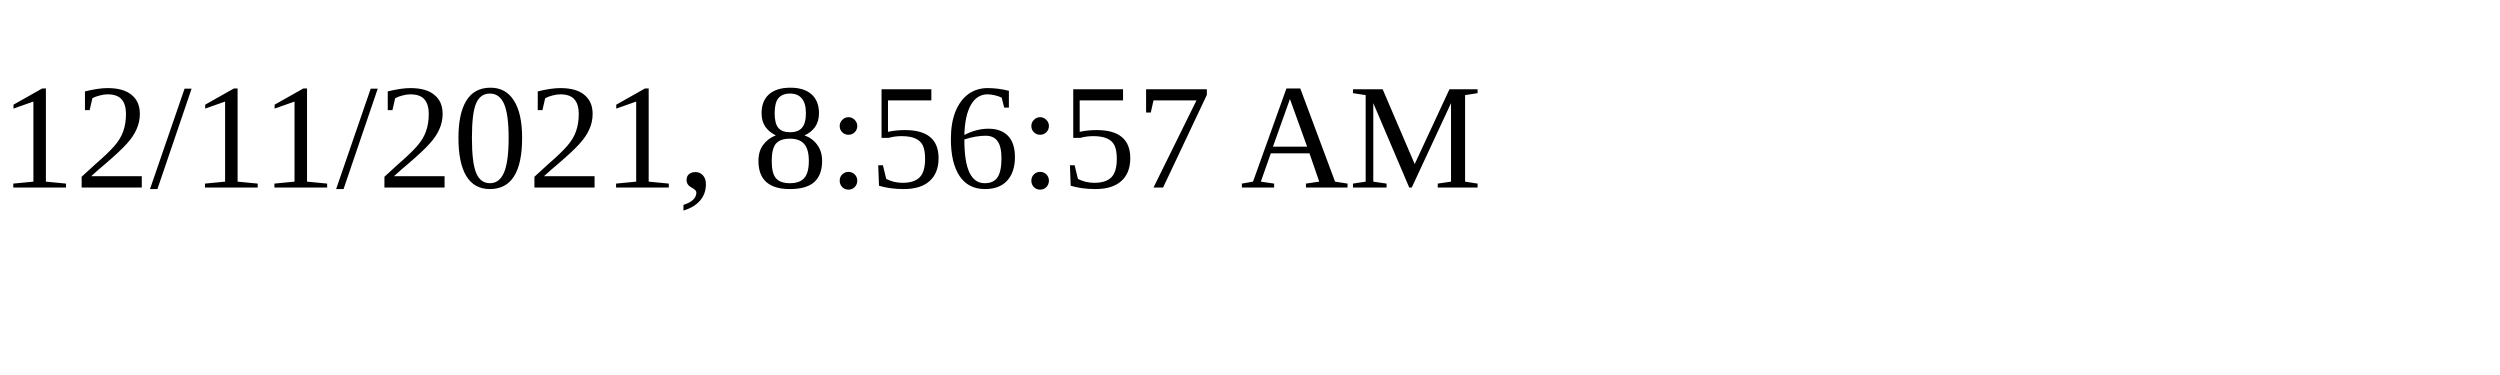
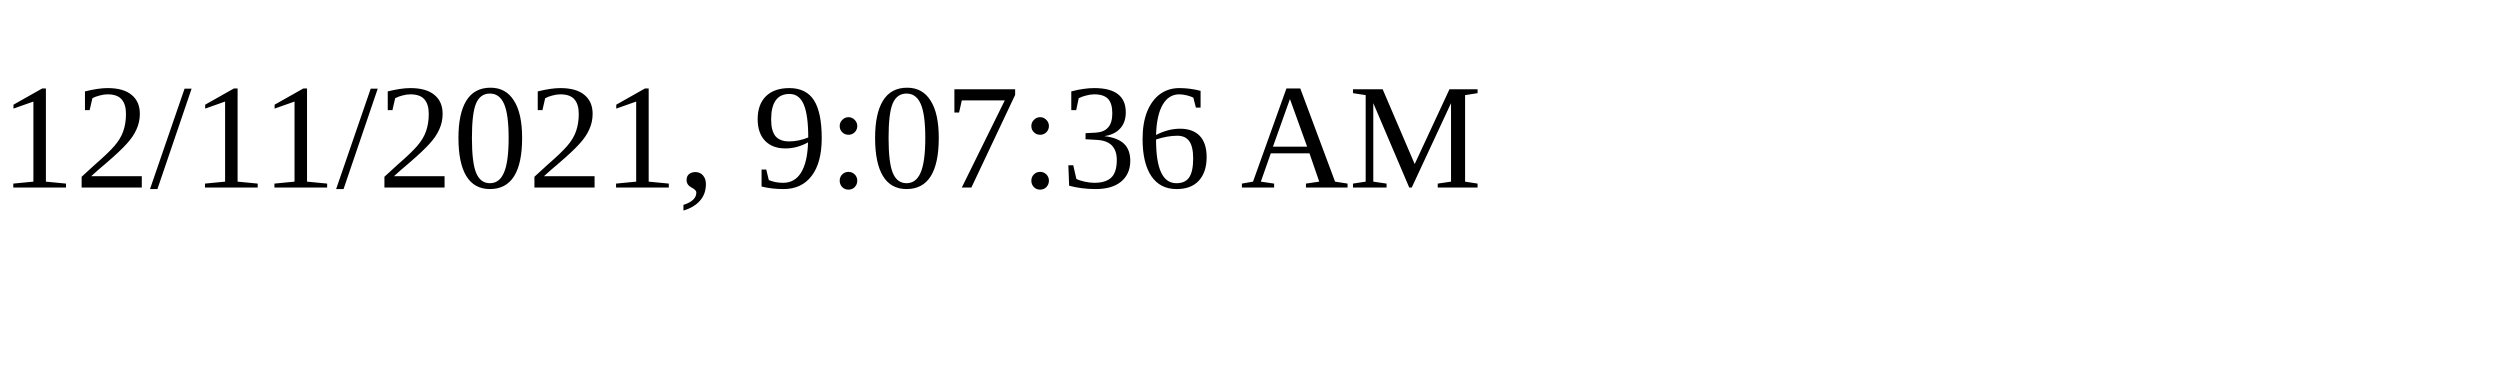
<svg xmlns="http://www.w3.org/2000/svg" height="30" width="200">
-   <text x="0" y="15">12/11/2021, 8:56:57 AM</text>
+   <text x="0" y="15">12/11/2021, 9:07:36 AM</text>
</svg>
